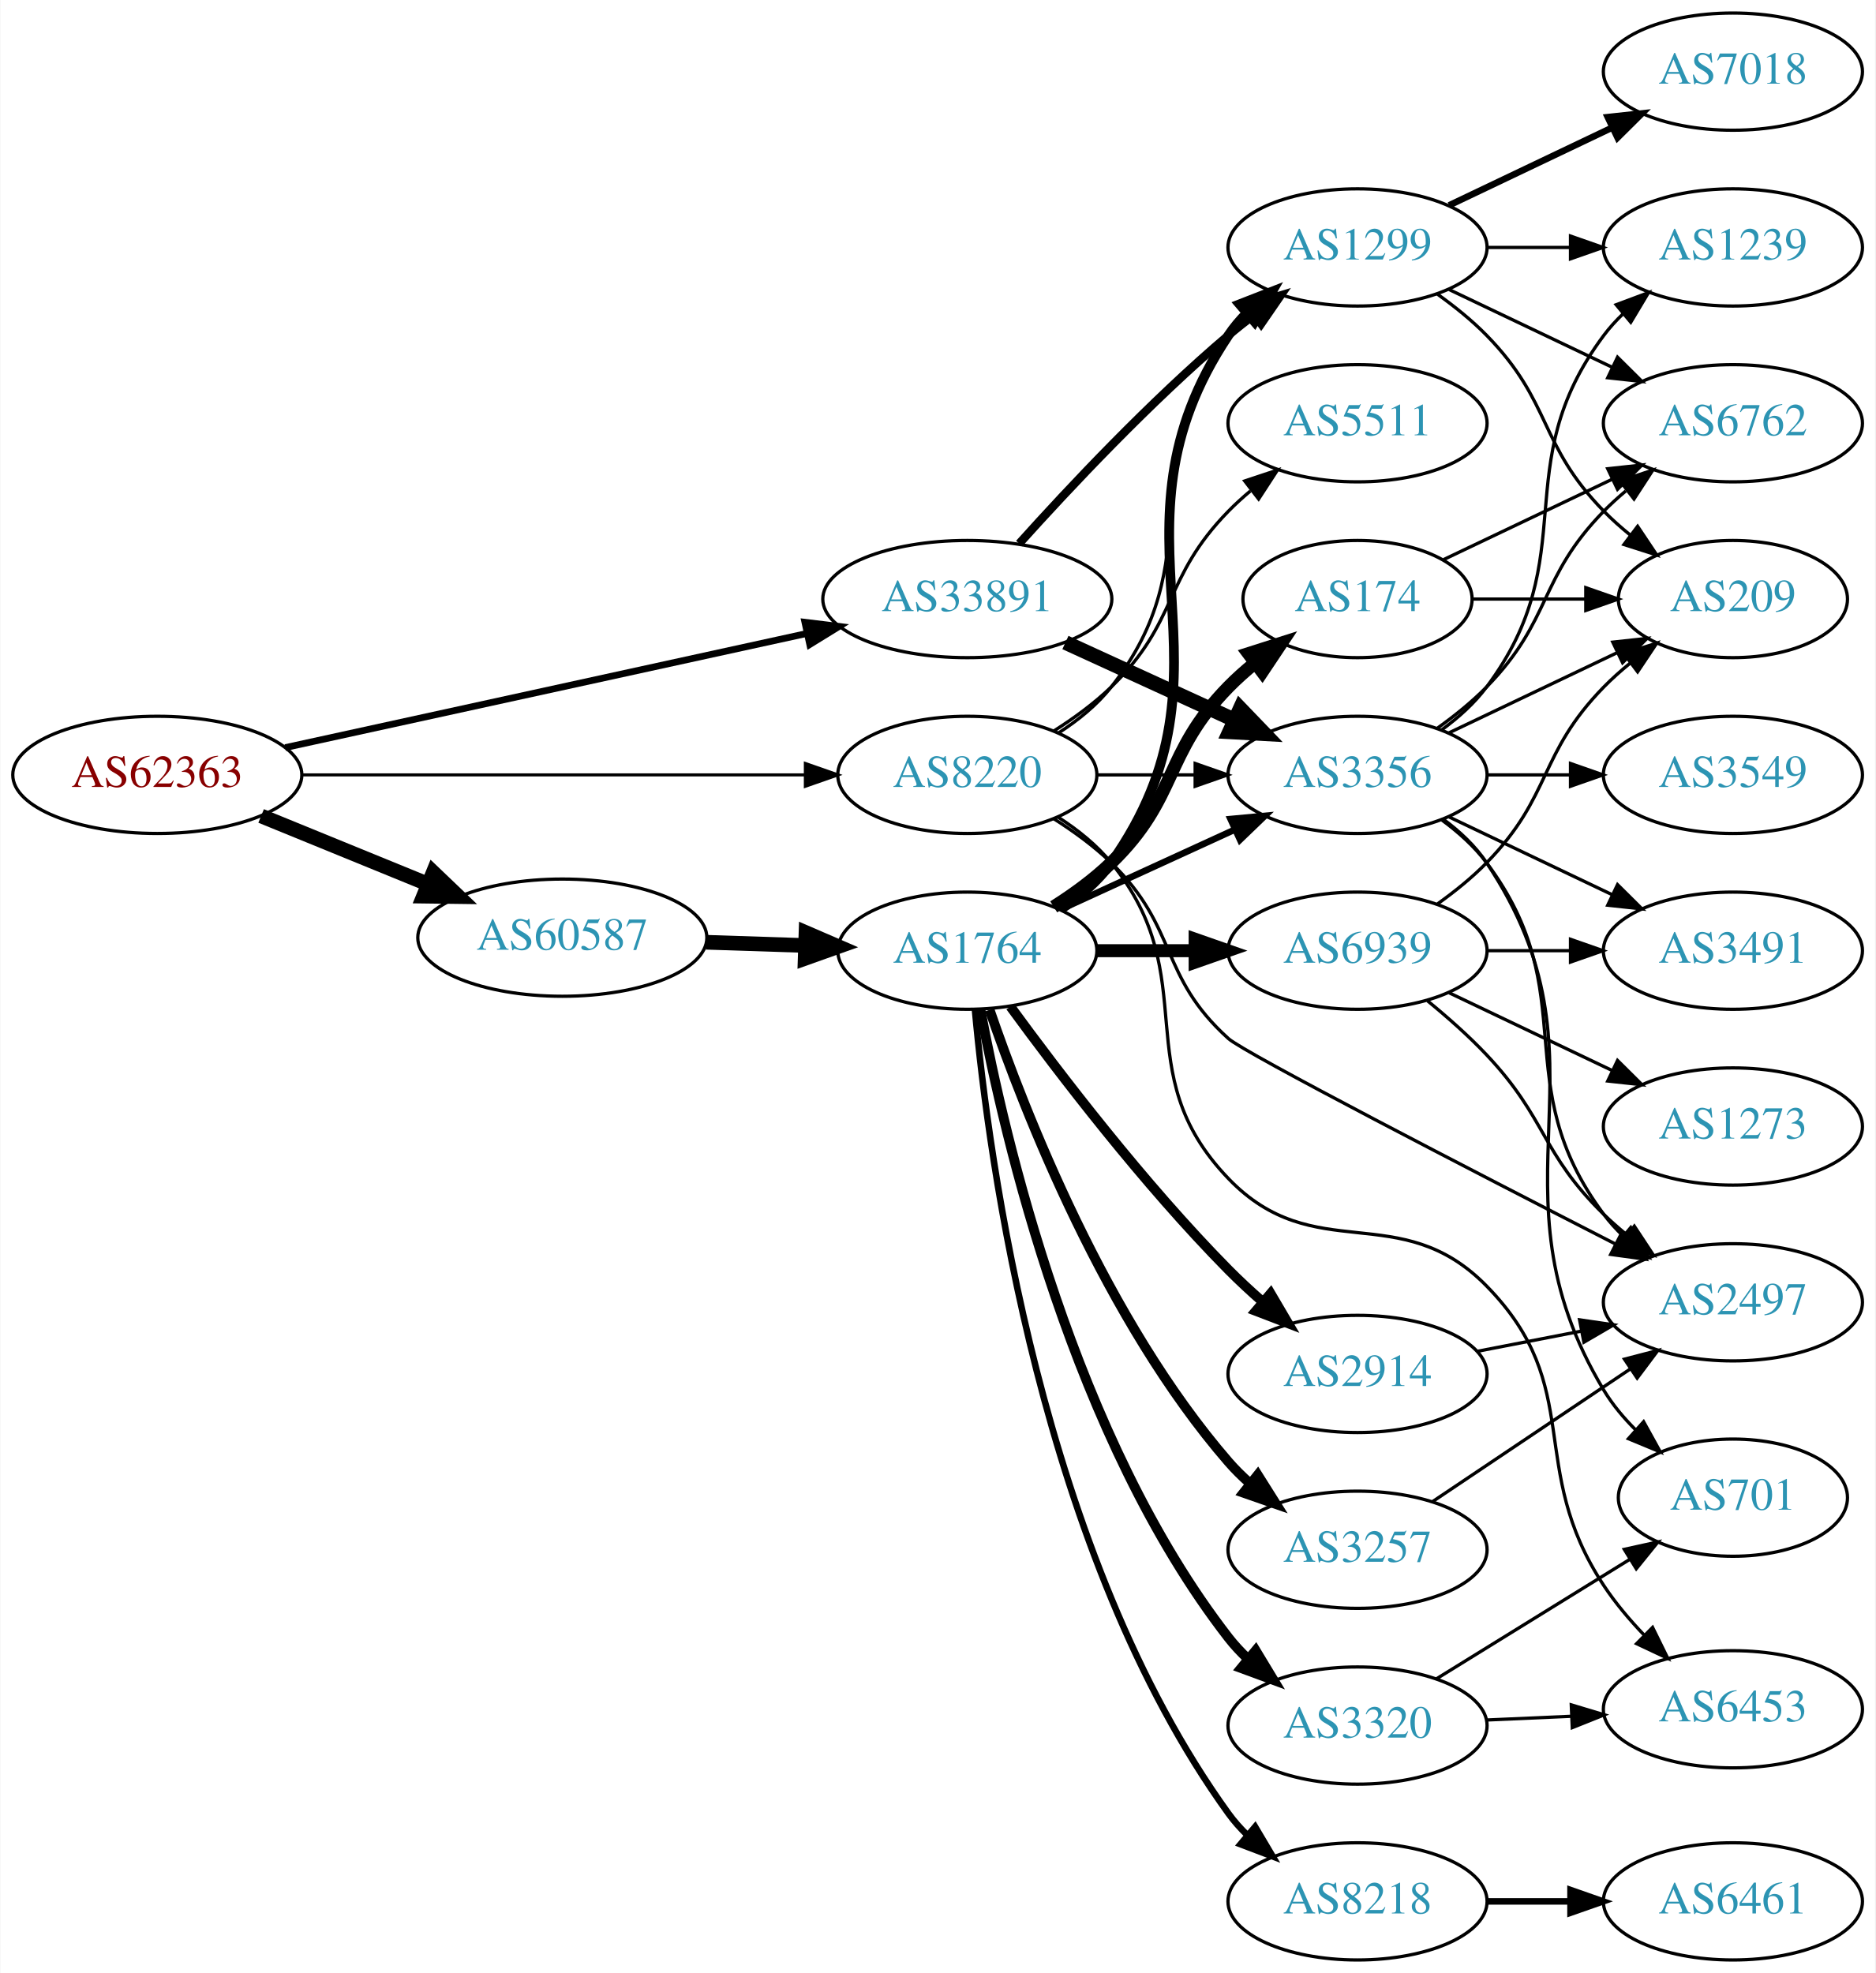
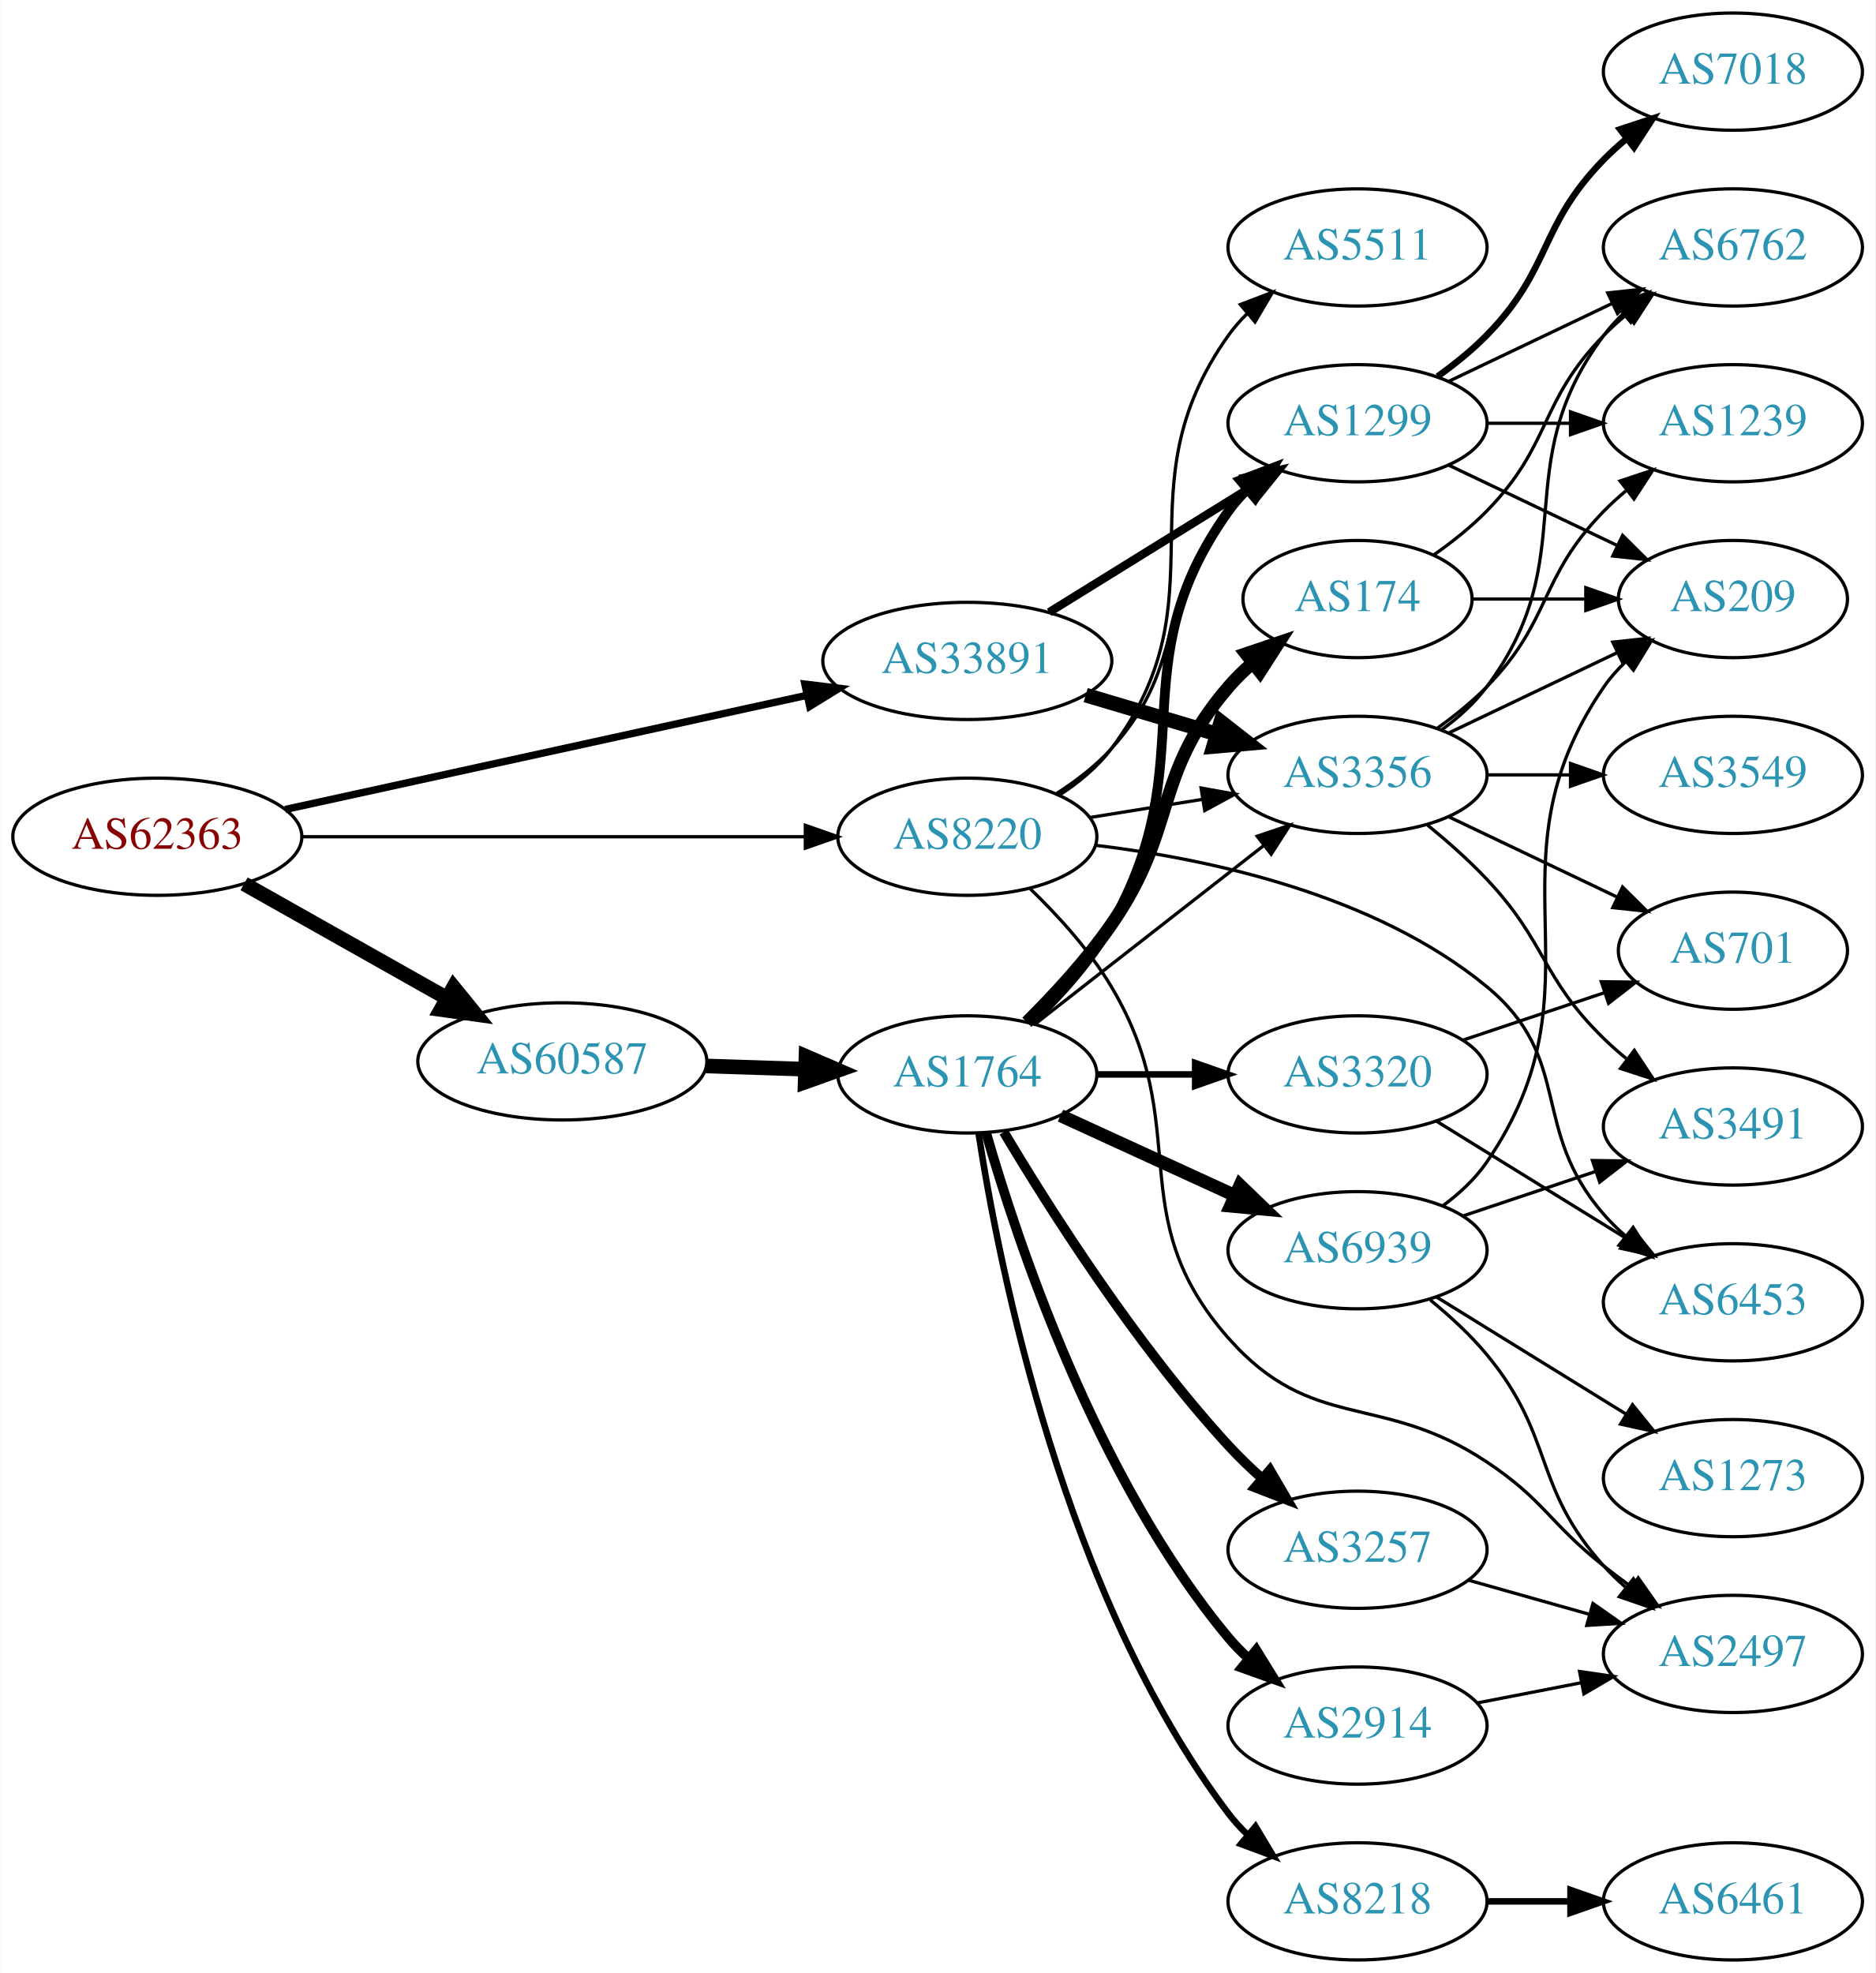
<svg xmlns="http://www.w3.org/2000/svg" xmlns:xlink="http://www.w3.org/1999/xlink" width="576pt" height="606pt" viewBox="0.00 0.00 575.76 606.00">
  <g id="graph0" class="graph" transform="scale(1 1) rotate(0) translate(4 602)">
    <polygon fill="white" stroke="none" points="-4,4 -4,-602 571.762,-602 571.762,4 -4,4" />
    <g id="node1" class="node">
      <g id="a_node1">
        <a xlink:href="/asn/62363" xlink:title="AS62363 ~ Ertl &amp; Gross OG [AT]">
-           <ellipse fill="#ffffff" stroke="black" cx="44.196" cy="-364" rx="44.393" ry="18" />
-           <text text-anchor="middle" x="44.196" y="-360.3" font-family="Times,serif" font-size="14.00" fill="#880000">AS62363</text>
+           <ellipse fill="#ffffff" stroke="black" cx="44.196" cy="-345" rx="44.393" ry="18" />
+           <text text-anchor="middle" x="44.196" y="-341.3" font-family="Times,serif" font-size="14.00" fill="#880000">AS62363</text>
        </a>
      </g>
    </g>
    <g id="node2" class="node">
      <g id="a_node2">
        <a xlink:href="/asn/8220" xlink:title="AS8220 ~ COLT [GB]">
-           <ellipse fill="#ffffff" stroke="black" cx="292.98" cy="-364" rx="39.794" ry="18" />
-           <text text-anchor="middle" x="292.98" y="-360.3" font-family="Times,serif" font-size="14.00" fill="#2c94b3">AS8220</text>
+           <ellipse fill="#ffffff" stroke="black" cx="292.98" cy="-345" rx="39.794" ry="18" />
+           <text text-anchor="middle" x="292.98" y="-341.3" font-family="Times,serif" font-size="14.00" fill="#2c94b3">AS8220</text>
        </a>
      </g>
    </g>
    <g id="edge1" class="edge">
-       <path fill="none" stroke="black" stroke-width="0.938" d="M88.465,-364C131.684,-364 198.007,-364 243.103,-364" />
-       <polygon fill="black" stroke="black" stroke-width="0.938" points="243.233,-367.5 253.233,-364 243.233,-360.5 243.233,-367.5" />
+       <path fill="none" stroke="black" stroke-width="1.023" d="M88.465,-345C131.684,-345 198.007,-345 243.103,-345" />
+       <polygon fill="black" stroke="black" stroke-width="1.023" points="243.233,-348.5 253.233,-345 243.233,-341.5 243.233,-348.5" />
    </g>
    <g id="node3" class="node">
      <g id="a_node3">
        <a xlink:href="/asn/33891" xlink:title="AS33891 ~ CORE-BACKBONE GMBH GLOBAL NETWORK [DE]">
-           <ellipse fill="#ffffff" stroke="black" cx="292.98" cy="-418" rx="44.393" ry="18" />
-           <text text-anchor="middle" x="292.98" y="-414.3" font-family="Times,serif" font-size="14.00" fill="#2c94b3">AS33891</text>
+           <ellipse fill="#ffffff" stroke="black" cx="292.98" cy="-399" rx="44.393" ry="18" />
+           <text text-anchor="middle" x="292.98" y="-395.3" font-family="Times,serif" font-size="14.00" fill="#2c94b3">AS33891</text>
        </a>
      </g>
    </g>
    <g id="edge2" class="edge">
-       <path fill="none" stroke="black" stroke-width="2.062" d="M83.485,-372.378C126.622,-381.817 196.813,-397.176 243.681,-407.431" />
-       <polygon fill="black" stroke="black" stroke-width="2.062" points="243.084,-410.884 253.601,-409.602 244.581,-404.045 243.084,-410.884" />
+       <path fill="none" stroke="black" stroke-width="2.25" d="M83.485,-353.378C126.622,-362.817 196.813,-378.176 243.681,-388.431" />
+       <polygon fill="black" stroke="black" stroke-width="2.25" points="243.084,-391.884 253.601,-390.602 244.581,-385.045 243.084,-391.884" />
    </g>
    <g id="node4" class="node">
      <g id="a_node4">
        <a xlink:href="/asn/60587" xlink:title="AS60587 ~ XINON GmbH [AT]">
-           <ellipse fill="#ffffff" stroke="black" cx="168.588" cy="-314" rx="44.393" ry="18" />
-           <text text-anchor="middle" x="168.588" y="-310.3" font-family="Times,serif" font-size="14.00" fill="#2c94b3">AS60587</text>
+           <ellipse fill="#ffffff" stroke="black" cx="168.588" cy="-276" rx="44.393" ry="18" />
+           <text text-anchor="middle" x="168.588" y="-272.3" font-family="Times,serif" font-size="14.00" fill="#2c94b3">AS60587</text>
        </a>
      </g>
    </g>
    <g id="edge3" class="edge">
-       <path fill="none" stroke="black" stroke-width="4.5" d="M76.081,-351.383C91.591,-345.047 110.576,-337.291 127.225,-330.489" />
-       <polygon fill="black" stroke="black" stroke-width="4.5" points="128.945,-334.04 136.713,-326.613 125.967,-326.75 128.945,-334.04" />
+       <path fill="none" stroke="black" stroke-width="4.5" d="M70.853,-330.535C88.968,-320.323 113.44,-306.527 133.237,-295.366" />
+       <polygon fill="black" stroke="black" stroke-width="4.5" points="135.187,-298.787 141.965,-290.446 131.32,-291.927 135.187,-298.787" />
    </g>
    <g id="node5" class="node">
      <g id="a_node5">
-         <a xlink:href="/asn/1299" xlink:title="AS1299 ~ Telia Carrier [EU]">
-           <ellipse fill="#ffffff" stroke="black" cx="412.823" cy="-526" rx="39.794" ry="18" />
-           <text text-anchor="middle" x="412.823" y="-522.3" font-family="Times,serif" font-size="14.00" fill="#2c94b3">AS1299</text>
+         <a xlink:href="/asn/6453" xlink:title="AS6453 ~ TATA COMMUNICATIONS (AMERICA) INC [US]">
+           <ellipse fill="#ffffff" stroke="black" cx="528.116" cy="-202" rx="39.794" ry="18" />
+           <text text-anchor="middle" x="528.116" y="-198.3" font-family="Times,serif" font-size="14.00" fill="#2c94b3">AS6453</text>
        </a>
      </g>
    </g>
    <g id="edge4" class="edge">
-       <path fill="none" stroke="black" d="M320.952,-376.855C326.94,-380.72 332.8,-385.441 337.176,-391 368.475,-430.754 342.905,-458.458 373.176,-499 374.921,-501.336 376.928,-503.545 379.092,-505.617" />
-       <polygon fill="black" stroke="black" points="376.969,-508.405 386.892,-512.118 381.451,-503.027 376.969,-508.405" />
+       <path fill="none" stroke="black" d="M332.518,-342.356C367.324,-338.145 418.195,-327.238 452.469,-299 479.47,-276.755 465.454,-255.348 488.469,-229 490.438,-226.746 492.633,-224.586 494.949,-222.537" />
+       <polygon fill="black" stroke="black" points="497.483,-224.994 503.138,-216.034 493.13,-219.512 497.483,-224.994" />
    </g>
    <g id="node6" class="node">
      <g id="a_node6">
+         <a xlink:href="/asn/2497" xlink:title="AS2497 ~ Internet Initiative Japan Inc. [JP]">
+           <ellipse fill="#ffffff" stroke="black" cx="528.116" cy="-94" rx="39.794" ry="18" />
+           <text text-anchor="middle" x="528.116" y="-90.3" font-family="Times,serif" font-size="14.00" fill="#2c94b3">AS2497</text>
+         </a>
+       </g>
+     </g>
+     <g id="edge5" class="edge">
+       <path fill="none" stroke="black" d="M312.331,-328.988C320.859,-320.743 330.554,-310.102 337.176,-299 363.097,-255.547 339.707,-228.944 373.176,-191 399.028,-161.693 419.927,-174.637 452.469,-153 470.296,-141.147 471.666,-134.264 488.469,-121 491.186,-118.856 494.059,-116.683 496.963,-114.551" />
+       <polygon fill="black" stroke="black" points="499.036,-117.371 505.126,-108.701 494.959,-111.681 499.036,-117.371" />
+     </g>
+     <g id="node7" class="node">
+       <g id="a_node7">
+         <a xlink:href="/asn/5511" xlink:title="AS5511 ~ Orange S.A. [FR]">
+           <ellipse fill="#ffffff" stroke="black" cx="412.823" cy="-526" rx="39.794" ry="18" />
+           <text text-anchor="middle" x="412.823" y="-522.3" font-family="Times,serif" font-size="14.00" fill="#2c94b3">AS5511</text>
+         </a>
+       </g>
+     </g>
+     <g id="edge6" class="edge">
+       <path fill="none" stroke="black" d="M321.133,-357.716C327.116,-361.585 332.928,-366.343 337.176,-372 372.41,-418.911 339.155,-451.203 373.176,-499 374.867,-501.375 376.836,-503.613 378.972,-505.704" />
+       <polygon fill="black" stroke="black" points="376.822,-508.469 386.722,-512.242 381.336,-503.119 376.822,-508.469" />
+     </g>
+     <g id="node8" class="node">
+       <g id="a_node8">
+         <a xlink:href="/asn/1299" xlink:title="AS1299 ~ Telia Carrier [EU]">
+           <ellipse fill="#ffffff" stroke="black" cx="412.823" cy="-472" rx="39.794" ry="18" />
+           <text text-anchor="middle" x="412.823" y="-468.3" font-family="Times,serif" font-size="14.00" fill="#2c94b3">AS1299</text>
+         </a>
+       </g>
+     </g>
+     <g id="edge7" class="edge">
+       <path fill="none" stroke="black" d="M320.429,-358.297C326.433,-362.148 332.431,-366.752 337.176,-372 361.439,-398.832 349.608,-417.556 373.176,-445 375.126,-447.27 377.307,-449.443 379.614,-451.499" />
+       <polygon fill="black" stroke="black" points="377.785,-454.518 387.786,-458.017 382.15,-449.045 377.785,-454.518" />
+     </g>
+     <g id="node9" class="node">
+       <g id="a_node9">
        <a xlink:href="/asn/3356" xlink:title="AS3356 ~ Level 3 Parent, LLC [US]">
          <ellipse fill="#ffffff" stroke="black" cx="412.823" cy="-364" rx="39.794" ry="18" />
          <text text-anchor="middle" x="412.823" y="-360.3" font-family="Times,serif" font-size="14.00" fill="#2c94b3">AS3356</text>
        </a>
      </g>
    </g>
-     <g id="edge5" class="edge">
-       <path fill="none" stroke="black" d="M332.893,-364C342.446,-364 352.796,-364 362.759,-364" />
-       <polygon fill="black" stroke="black" points="362.951,-367.5 372.951,-364 362.951,-360.5 362.951,-367.5" />
-     </g>
-     <g id="node7" class="node">
-       <g id="a_node7">
-         <a xlink:href="/asn/6453" xlink:title="AS6453 ~ TATA COMMUNICATIONS (AMERICA) INC [US]">
-           <ellipse fill="#ffffff" stroke="black" cx="528.116" cy="-77" rx="39.794" ry="18" />
-           <text text-anchor="middle" x="528.116" y="-73.3" font-family="Times,serif" font-size="14.00" fill="#2c94b3">AS6453</text>
-         </a>
-       </g>
-     </g>
-     <g id="edge6" class="edge">
-       <path fill="none" stroke="black" d="M320.82,-351.039C326.813,-347.178 332.707,-342.485 337.176,-337 366.226,-301.353 341.301,-273.144 373.176,-240 399.636,-212.488 425.768,-234.278 452.469,-207 483.183,-175.622 464.282,-151.645 488.469,-115 492.007,-109.64 496.405,-104.437 500.954,-99.689" />
-       <polygon fill="black" stroke="black" points="503.444,-102.149 508.123,-92.643 498.538,-97.156 503.444,-102.149" />
-     </g>
-     <g id="node8" class="node">
-       <g id="a_node8">
-         <a xlink:href="/asn/2497" xlink:title="AS2497 ~ Internet Initiative Japan Inc. [JP]">
-           <ellipse fill="#ffffff" stroke="black" cx="528.116" cy="-202" rx="39.794" ry="18" />
-           <text text-anchor="middle" x="528.116" y="-198.3" font-family="Times,serif" font-size="14.00" fill="#2c94b3">AS2497</text>
-         </a>
-       </g>
-     </g>
-     <g id="edge7" class="edge">
-       <path fill="none" stroke="black" d="M319.509,-350.538C325.672,-346.638 331.974,-342.052 337.176,-337 357.87,-316.906 351.751,-302.312 373.176,-283 378.085,-278.576 448.257,-242.329 492.145,-219.849" />
-       <polygon fill="black" stroke="black" points="493.771,-222.948 501.078,-215.277 490.582,-216.717 493.771,-222.948" />
-     </g>
-     <g id="node9" class="node">
-       <g id="a_node9">
-         <a xlink:href="/asn/5511" xlink:title="AS5511 ~ Orange S.A. [FR]">
-           <ellipse fill="#ffffff" stroke="black" cx="412.823" cy="-472" rx="39.794" ry="18" />
-           <text text-anchor="middle" x="412.823" y="-468.3" font-family="Times,serif" font-size="14.00" fill="#2c94b3">AS5511</text>
-         </a>
-       </g>
-     </g>
    <g id="edge8" class="edge">
-       <path fill="none" stroke="black" d="M319.509,-377.462C325.672,-381.362 331.974,-385.948 337.176,-391 357.87,-411.094 353.004,-424.383 373.176,-445 375.269,-447.139 377.553,-449.218 379.929,-451.21" />
-       <polygon fill="black" stroke="black" points="378.173,-454.275 388.229,-457.611 382.448,-448.732 378.173,-454.275" />
+       <path fill="none" stroke="black" d="M330.621,-350.908C341.594,-352.677 353.778,-354.641 365.299,-356.499" />
+       <polygon fill="black" stroke="black" points="364.776,-359.96 375.205,-358.096 365.89,-353.049 364.776,-359.96" />
+     </g>
+     <g id="edge9" class="edge">
+       <path fill="none" stroke="black" stroke-width="2.571" d="M318.112,-413.949C335.98,-425.018 360.499,-440.206 379.975,-452.271" />
+       <polygon fill="black" stroke="black" stroke-width="2.571" points="378.183,-455.278 388.527,-457.569 381.869,-449.327 378.183,-455.278" />
    </g>
    <g id="edge10" class="edge">
-       <path fill="none" stroke="black" stroke-width="2.571" d="M308.913,-435.044C324.239,-452.097 349.175,-478.65 373.176,-499 375.674,-501.117 378.334,-503.232 381.045,-505.293" />
-       <polygon fill="black" stroke="black" stroke-width="2.571" points="379.082,-508.194 389.222,-511.266 383.212,-502.541 379.082,-508.194" />
-     </g>
-     <g id="edge9" class="edge">
-       <path fill="none" stroke="black" stroke-width="4.5" d="M323.11,-404.652C338.721,-397.498 358.119,-388.609 374.791,-380.97" />
-       <polygon fill="black" stroke="black" stroke-width="4.5" points="376.792,-384.384 384.243,-376.638 373.512,-377.225 376.792,-384.384" />
+       <path fill="none" stroke="black" stroke-width="4.5" d="M329.337,-388.499C341.979,-384.744 356.353,-380.475 369.521,-376.564" />
+       <polygon fill="black" stroke="black" stroke-width="4.5" points="370.843,-380.279 379.308,-373.657 368.6,-372.73 370.843,-380.279" />
    </g>
    <g id="node17" class="node">
      <g id="a_node17">
        <a xlink:href="/asn/1764" xlink:title="AS1764 ~ NEXTLAYER-AS [AT]">
-           <ellipse fill="#ffffff" stroke="black" cx="292.98" cy="-310" rx="39.794" ry="18" />
-           <text text-anchor="middle" x="292.98" y="-306.3" font-family="Times,serif" font-size="14.00" fill="#2c94b3">AS1764</text>
-         </a>
-       </g>
-     </g>
-     <g id="edge22" class="edge">
-       <path fill="none" stroke="black" stroke-width="4.5" d="M212.739,-312.59C222.546,-312.269 233.033,-311.927 243.061,-311.599" />
-       <polygon fill="black" stroke="black" stroke-width="4.5" points="243.431,-315.526 253.297,-311.264 243.173,-307.656 243.431,-315.526" />
+           <ellipse fill="#ffffff" stroke="black" cx="292.98" cy="-272" rx="39.794" ry="18" />
+           <text text-anchor="middle" x="292.98" y="-268.3" font-family="Times,serif" font-size="14.00" fill="#2c94b3">AS1764</text>
+         </a>
+       </g>
+     </g>
+     <g id="edge21" class="edge">
+       <path fill="none" stroke="black" stroke-width="4.5" d="M212.739,-274.59C222.546,-274.269 233.033,-273.927 243.061,-273.599" />
+       <polygon fill="black" stroke="black" stroke-width="4.5" points="243.431,-277.526 253.297,-273.264 243.173,-269.656 243.431,-277.526" />
+     </g>
+     <g id="node10" class="node">
+       <g id="a_node10">
+         <a xlink:href="/asn/6762" xlink:title="AS6762 ~ TELECOM ITALIA SPARKLE S.p.A. [IT]">
+           <ellipse fill="#ffffff" stroke="black" cx="528.116" cy="-526" rx="39.794" ry="18" />
+           <text text-anchor="middle" x="528.116" y="-522.3" font-family="Times,serif" font-size="14.00" fill="#2c94b3">AS6762</text>
+         </a>
+       </g>
+     </g>
+     <g id="edge11" class="edge">
+       <path fill="none" stroke="black" d="M440.959,-484.934C455.953,-492.081 474.774,-501.052 490.998,-508.785" />
+       <polygon fill="black" stroke="black" points="489.668,-512.028 500.201,-513.171 492.68,-505.709 489.668,-512.028" />
    </g>
    <g id="node11" class="node">
      <g id="a_node11">
        <a xlink:href="/asn/1239" xlink:title="AS1239 ~ Sprint [US]">
-           <ellipse fill="#ffffff" stroke="black" cx="528.116" cy="-526" rx="39.794" ry="18" />
-           <text text-anchor="middle" x="528.116" y="-522.3" font-family="Times,serif" font-size="14.00" fill="#2c94b3">AS1239</text>
-         </a>
-       </g>
-     </g>
-     <g id="edge19" class="edge">
-       <path fill="none" stroke="black" d="M452.495,-526C460.698,-526 469.462,-526 477.994,-526" />
-       <polygon fill="black" stroke="black" points="478.233,-529.5 488.233,-526 478.233,-522.5 478.233,-529.5" />
+           <ellipse fill="#ffffff" stroke="black" cx="528.116" cy="-472" rx="39.794" ry="18" />
+           <text text-anchor="middle" x="528.116" y="-468.3" font-family="Times,serif" font-size="14.00" fill="#2c94b3">AS1239</text>
+         </a>
+       </g>
+     </g>
+     <g id="edge12" class="edge">
+       <path fill="none" stroke="black" d="M452.495,-472C460.698,-472 469.462,-472 477.994,-472" />
+       <polygon fill="black" stroke="black" points="478.233,-475.5 488.233,-472 478.233,-468.5 478.233,-475.5" />
+     </g>
+     <g id="node12" class="node">
+       <g id="a_node12">
+         <a xlink:href="/asn/7018" xlink:title="AS7018 ~ AT&amp;T Services, Inc. [US]">
+           <ellipse fill="#ffffff" stroke="black" cx="528.116" cy="-580" rx="39.794" ry="18" />
+           <text text-anchor="middle" x="528.116" y="-576.3" font-family="Times,serif" font-size="14.00" fill="#2c94b3">AS7018</text>
+         </a>
+       </g>
+     </g>
+     <g id="edge13" class="edge">
+       <path fill="none" stroke="black" stroke-width="2" d="M437.417,-486.389C442.673,-490.148 448.005,-494.437 452.469,-499 472.642,-519.617 468.297,-532.383 488.469,-553 490.562,-555.139 492.846,-557.218 495.222,-559.21" />
+       <polygon fill="black" stroke="black" stroke-width="2" points="493.466,-562.275 503.522,-565.611 497.741,-556.732 493.466,-562.275" />
    </g>
    <g id="node13" class="node">
      <g id="a_node13">
        <a xlink:href="/asn/209" xlink:title="AS209 ~ CenturyLink Communications, LLC [US]">
          <ellipse fill="#ffffff" stroke="black" cx="528.116" cy="-418" rx="35.194" ry="18" />
          <text text-anchor="middle" x="528.116" y="-414.3" font-family="Times,serif" font-size="14.00" fill="#2c94b3">AS209</text>
        </a>
      </g>
    </g>
-     <g id="edge21" class="edge">
-       <path fill="none" stroke="black" d="M437.417,-511.611C442.673,-507.852 448.005,-503.563 452.469,-499 472.642,-478.383 468.297,-465.617 488.469,-445 490.949,-442.466 493.695,-440.017 496.548,-437.696" />
-       <polygon fill="black" stroke="black" points="498.85,-440.343 504.733,-431.532 494.639,-434.752 498.85,-440.343" />
-     </g>
-     <g id="node15" class="node">
-       <g id="a_node15">
-         <a xlink:href="/asn/6762" xlink:title="AS6762 ~ TELECOM ITALIA SPARKLE S.p.A. [IT]">
-           <ellipse fill="#ffffff" stroke="black" cx="528.116" cy="-472" rx="39.794" ry="18" />
-           <text text-anchor="middle" x="528.116" y="-468.3" font-family="Times,serif" font-size="14.00" fill="#2c94b3">AS6762</text>
-         </a>
-       </g>
-     </g>
-     <g id="edge18" class="edge">
-       <path fill="none" stroke="black" d="M440.959,-513.066C455.953,-505.919 474.774,-496.948 490.998,-489.215" />
-       <polygon fill="black" stroke="black" points="492.68,-492.291 500.201,-484.829 489.668,-485.972 492.68,-492.291" />
-     </g>
-     <g id="node16" class="node">
-       <g id="a_node16">
-         <a xlink:href="/asn/7018" xlink:title="AS7018 ~ AT&amp;T Services, Inc. [US]">
-           <ellipse fill="#ffffff" stroke="black" cx="528.116" cy="-580" rx="39.794" ry="18" />
-           <text text-anchor="middle" x="528.116" y="-576.3" font-family="Times,serif" font-size="14.00" fill="#2c94b3">AS7018</text>
-         </a>
-       </g>
-     </g>
-     <g id="edge20" class="edge">
-       <path fill="none" stroke="black" stroke-width="2" d="M440.959,-538.934C455.953,-546.081 474.774,-555.052 490.998,-562.785" />
-       <polygon fill="black" stroke="black" stroke-width="2" points="489.668,-566.028 500.201,-567.171 492.68,-559.709 489.668,-566.028" />
+     <g id="edge14" class="edge">
+       <path fill="none" stroke="black" d="M440.959,-459.066C456.391,-451.71 475.877,-442.423 492.412,-434.541" />
+       <polygon fill="black" stroke="black" points="494.232,-437.551 501.754,-430.089 491.221,-431.232 494.232,-437.551" />
    </g>
    <g id="edge17" class="edge">
-       <path fill="none" stroke="black" d="M438.754,-350.118C443.83,-346.389 448.748,-341.984 452.469,-337 482.741,-296.458 458.198,-269.542 488.469,-229 490.214,-226.664 492.221,-224.455 494.385,-222.383" />
-       <polygon fill="black" stroke="black" points="496.744,-224.973 502.185,-215.882 492.262,-219.595 496.744,-224.973" />
-     </g>
-     <g id="node10" class="node">
-       <g id="a_node10">
-         <a xlink:href="/asn/701" xlink:title="AS701 ~ UUNET [US]">
-           <ellipse fill="#ffffff" stroke="black" cx="528.116" cy="-142" rx="35.194" ry="18" />
-           <text text-anchor="middle" x="528.116" y="-138.3" font-family="Times,serif" font-size="14.00" fill="#2c94b3">AS701</text>
-         </a>
-       </g>
-     </g>
-     <g id="edge11" class="edge">
-       <path fill="none" stroke="black" d="M439.142,-350.393C444.198,-346.649 449.01,-342.169 452.469,-337 493.494,-275.706 450.463,-238.21 488.469,-175 491.129,-170.577 494.591,-166.452 498.35,-162.72" />
-       <polygon fill="black" stroke="black" points="500.687,-165.325 505.812,-156.052 496.023,-160.106 500.687,-165.325" />
-     </g>
-     <g id="edge12" class="edge">
      <path fill="none" stroke="black" d="M438.754,-377.882C443.83,-381.611 448.748,-386.016 452.469,-391 482.741,-431.542 458.198,-458.458 488.469,-499 490.214,-501.336 492.221,-503.545 494.385,-505.617" />
      <polygon fill="black" stroke="black" points="492.262,-508.405 502.185,-512.118 496.744,-503.027 492.262,-508.405" />
    </g>
-     <g id="node12" class="node">
-       <g id="a_node12">
+     <g id="edge20" class="edge">
+       <path fill="none" stroke="black" d="M437.417,-378.389C442.673,-382.148 448.005,-386.437 452.469,-391 472.642,-411.617 468.297,-424.383 488.469,-445 490.562,-447.139 492.846,-449.218 495.222,-451.21" />
+       <polygon fill="black" stroke="black" points="493.466,-454.275 503.522,-457.611 497.741,-448.732 493.466,-454.275" />
+     </g>
+     <g id="edge15" class="edge">
+       <path fill="none" stroke="black" d="M440.959,-376.934C456.391,-384.29 475.877,-393.577 492.412,-401.459" />
+       <polygon fill="black" stroke="black" points="491.221,-404.768 501.754,-405.911 494.232,-398.449 491.221,-404.768" />
+     </g>
+     <g id="node14" class="node">
+       <g id="a_node14">
        <a xlink:href="/asn/3549" xlink:title="AS3549 ~ Level 3 Parent, LLC [US]">
          <ellipse fill="#ffffff" stroke="black" cx="528.116" cy="-364" rx="39.794" ry="18" />
          <text text-anchor="middle" x="528.116" y="-360.3" font-family="Times,serif" font-size="14.00" fill="#2c94b3">AS3549</text>
        </a>
      </g>
    </g>
-     <g id="edge13" class="edge">
+     <g id="edge16" class="edge">
      <path fill="none" stroke="black" d="M452.495,-364C460.698,-364 469.462,-364 477.994,-364" />
      <polygon fill="black" stroke="black" points="478.233,-367.5 488.233,-364 478.233,-360.5 478.233,-367.5" />
    </g>
-     <g id="edge14" class="edge">
-       <path fill="none" stroke="black" d="M440.959,-376.934C456.391,-384.29 475.877,-393.577 492.412,-401.459" />
-       <polygon fill="black" stroke="black" points="491.221,-404.768 501.754,-405.911 494.232,-398.449 491.221,-404.768" />
-     </g>
-     <g id="node14" class="node">
-       <g id="a_node14">
+     <g id="node15" class="node">
+       <g id="a_node15">
        <a xlink:href="/asn/3491" xlink:title="AS3491 ~ PCCW Global, Inc. [US]">
-           <ellipse fill="#ffffff" stroke="black" cx="528.116" cy="-310" rx="39.794" ry="18" />
-           <text text-anchor="middle" x="528.116" y="-306.3" font-family="Times,serif" font-size="14.00" fill="#2c94b3">AS3491</text>
-         </a>
-       </g>
-     </g>
-     <g id="edge15" class="edge">
-       <path fill="none" stroke="black" d="M440.959,-351.066C455.953,-343.919 474.774,-334.948 490.998,-327.215" />
-       <polygon fill="black" stroke="black" points="492.68,-330.291 500.201,-322.829 489.668,-323.972 492.68,-330.291" />
-     </g>
-     <g id="edge16" class="edge">
-       <path fill="none" stroke="black" d="M437.417,-378.389C442.673,-382.148 448.005,-386.437 452.469,-391 472.642,-411.617 468.297,-424.383 488.469,-445 490.562,-447.139 492.846,-449.218 495.222,-451.21" />
-       <polygon fill="black" stroke="black" points="493.466,-454.275 503.522,-457.611 497.741,-448.732 493.466,-454.275" />
-     </g>
-     <g id="edge30" class="edge">
-       <path fill="none" stroke="black" stroke-width="3" d="M321.814,-322.838C327.629,-326.661 333.194,-331.367 337.176,-337 379.756,-397.225 332.152,-437.706 373.176,-499 374.798,-501.423 376.717,-503.695 378.819,-505.81" />
-       <polygon fill="black" stroke="black" stroke-width="3" points="376.632,-508.546 386.504,-512.393 381.186,-503.229 376.632,-508.546" />
+           <ellipse fill="#ffffff" stroke="black" cx="528.116" cy="-256" rx="39.794" ry="18" />
+           <text text-anchor="middle" x="528.116" y="-252.3" font-family="Times,serif" font-size="14.00" fill="#2c94b3">AS3491</text>
+         </a>
+       </g>
+     </g>
+     <g id="edge18" class="edge">
+       <path fill="none" stroke="black" d="M434.311,-348.604C440.431,-343.601 446.969,-337.829 452.469,-332 471.016,-312.346 469.135,-301.88 488.469,-283 490.611,-280.909 492.928,-278.865 495.329,-276.897" />
+       <polygon fill="black" stroke="black" points="497.839,-279.384 503.671,-270.539 493.596,-273.817 497.839,-279.384" />
+     </g>
+     <g id="node16" class="node">
+       <g id="a_node16">
+         <a xlink:href="/asn/701" xlink:title="AS701 ~ UUNET [US]">
+           <ellipse fill="#ffffff" stroke="black" cx="528.116" cy="-310" rx="35.194" ry="18" />
+           <text text-anchor="middle" x="528.116" y="-306.3" font-family="Times,serif" font-size="14.00" fill="#2c94b3">AS701</text>
+         </a>
+       </g>
+     </g>
+     <g id="edge19" class="edge">
+       <path fill="none" stroke="black" d="M440.959,-351.066C456.391,-343.71 475.877,-334.423 492.412,-326.541" />
+       <polygon fill="black" stroke="black" points="494.232,-329.551 501.754,-322.089 491.221,-323.232 494.232,-329.551" />
    </g>
    <g id="edge27" class="edge">
-       <path fill="none" stroke="black" stroke-width="2" d="M321.609,-322.661C337.566,-329.973 357.837,-339.261 375.119,-347.181" />
-       <polygon fill="black" stroke="black" stroke-width="2" points="373.818,-350.435 384.367,-351.419 376.734,-344.071 373.818,-350.435" />
+       <path fill="none" stroke="black" stroke-width="3" d="M312.553,-287.883C321.133,-296.098 330.808,-306.75 337.176,-318 366.078,-369.056 339.155,-397.203 373.176,-445 374.867,-447.375 376.836,-449.613 378.972,-451.704" />
+       <polygon fill="black" stroke="black" stroke-width="3" points="376.822,-454.469 386.722,-458.242 381.336,-449.119 376.822,-454.469" />
+     </g>
+     <g id="edge28" class="edge">
+       <path fill="none" stroke="black" d="M313.705,-287.399C332.908,-302.391 362.279,-325.321 383.883,-342.188" />
+       <polygon fill="black" stroke="black" points="381.998,-345.156 392.034,-348.551 386.306,-339.638 381.998,-345.156" />
    </g>
    <g id="node18" class="node">
      <g id="a_node18">
+         <a xlink:href="/asn/3257" xlink:title="AS3257 ~ GTT [DE]">
+           <ellipse fill="#ffffff" stroke="black" cx="412.823" cy="-126" rx="39.794" ry="18" />
+           <text text-anchor="middle" x="412.823" y="-122.3" font-family="Times,serif" font-size="14.00" fill="#2c94b3">AS3257</text>
+         </a>
+       </g>
+     </g>
+     <g id="edge22" class="edge">
+       <path fill="none" stroke="black" stroke-width="3" d="M304.178,-254.31C318.11,-230.923 344.641,-189.053 373.176,-158 376.311,-154.589 379.812,-151.213 383.391,-148.007" />
+       <polygon fill="black" stroke="black" stroke-width="3" points="385.906,-150.461 391.239,-141.307 381.361,-145.137 385.906,-150.461" />
+     </g>
+     <g id="node19" class="node">
+       <g id="a_node19">
+         <a xlink:href="/asn/2914" xlink:title="AS2914 ~ NTT America, Inc. [US]">
+           <ellipse fill="#ffffff" stroke="black" cx="412.823" cy="-72" rx="39.794" ry="18" />
+           <text text-anchor="middle" x="412.823" y="-68.3" font-family="Times,serif" font-size="14.00" fill="#2c94b3">AS2914</text>
+         </a>
+       </g>
+     </g>
+     <g id="edge23" class="edge">
+       <path fill="none" stroke="black" stroke-width="3" d="M298.738,-254.101C308.318,-220.665 332.555,-147.706 373.176,-99 375.044,-96.761 377.14,-94.622 379.365,-92.599" />
+       <polygon fill="black" stroke="black" stroke-width="3" points="381.712,-95.202 387.281,-86.189 377.307,-89.762 381.712,-95.202" />
+     </g>
+     <g id="node20" class="node">
+       <g id="a_node20">
+         <a xlink:href="/asn/8218" xlink:title="AS8218 ~ legacy Neotelecoms [FR]">
+           <ellipse fill="#ffffff" stroke="black" cx="412.823" cy="-18" rx="39.794" ry="18" />
+           <text text-anchor="middle" x="412.823" y="-14.3" font-family="Times,serif" font-size="14.00" fill="#2c94b3">AS8218</text>
+         </a>
+       </g>
+     </g>
+     <g id="edge24" class="edge">
+       <path fill="none" stroke="black" stroke-width="2" d="M296.408,-254.024C302.685,-213.167 322.641,-111.707 373.176,-45 374.937,-42.676 376.956,-40.476 379.128,-38.41" />
+       <polygon fill="black" stroke="black" stroke-width="2" points="381.486,-41.001 386.943,-31.92 377.014,-35.616 381.486,-41.001" />
+     </g>
+     <g id="node21" class="node">
+       <g id="a_node21">
        <a xlink:href="/asn/174" xlink:title="AS174 ~ Cogent Communications [US]">
          <ellipse fill="#ffffff" stroke="black" cx="412.823" cy="-418" rx="35.194" ry="18" />
          <text text-anchor="middle" x="412.823" y="-414.3" font-family="Times,serif" font-size="14.00" fill="#2c94b3">AS174</text>
        </a>
      </g>
    </g>
-     <g id="edge23" class="edge">
-       <path fill="none" stroke="black" stroke-width="4" d="M319.509,-323.462C325.672,-327.362 331.974,-331.948 337.176,-337 357.87,-357.094 353.004,-370.383 373.176,-391 375.656,-393.534 378.402,-395.983 381.255,-398.304" />
-       <polygon fill="black" stroke="black" stroke-width="4" points="379.346,-401.248 389.44,-404.468 383.557,-395.657 379.346,-401.248" />
-     </g>
-     <g id="node19" class="node">
-       <g id="a_node19">
-         <a xlink:href="/asn/8218" xlink:title="AS8218 ~ legacy Neotelecoms [FR]">
-           <ellipse fill="#ffffff" stroke="black" cx="412.823" cy="-18" rx="39.794" ry="18" />
-           <text text-anchor="middle" x="412.823" y="-14.3" font-family="Times,serif" font-size="14.00" fill="#2c94b3">AS8218</text>
-         </a>
-       </g>
-     </g>
-     <g id="edge24" class="edge">
-       <path fill="none" stroke="black" stroke-width="2" d="M295.324,-291.805C299.501,-246.127 315.667,-124.593 373.176,-45 374.884,-42.637 376.865,-40.408 379.01,-38.323" />
-       <polygon fill="black" stroke="black" stroke-width="2" points="381.372,-40.909 386.776,-31.796 376.868,-35.55 381.372,-40.909" />
-     </g>
-     <g id="node20" class="node">
-       <g id="a_node20">
-         <a xlink:href="/asn/2914" xlink:title="AS2914 ~ NTT America, Inc. [US]">
-           <ellipse fill="#ffffff" stroke="black" cx="412.823" cy="-180" rx="39.794" ry="18" />
-           <text text-anchor="middle" x="412.823" y="-176.3" font-family="Times,serif" font-size="14.00" fill="#2c94b3">AS2914</text>
-         </a>
-       </g>
-     </g>
    <g id="edge25" class="edge">
-       <path fill="none" stroke="black" stroke-width="3" d="M306.2,-292.849C321.001,-272.582 347.192,-238.296 373.176,-212 376.433,-208.704 380.005,-205.397 383.62,-202.225" />
-       <polygon fill="black" stroke="black" stroke-width="3" points="386.128,-204.687 391.498,-195.554 381.605,-199.345 386.128,-204.687" />
-     </g>
-     <g id="node21" class="node">
-       <g id="a_node21">
-         <a xlink:href="/asn/3257" xlink:title="AS3257 ~ GTT [DE]">
-           <ellipse fill="#ffffff" stroke="black" cx="412.823" cy="-126" rx="39.794" ry="18" />
-           <text text-anchor="middle" x="412.823" y="-122.3" font-family="Times,serif" font-size="14.00" fill="#2c94b3">AS3257</text>
-         </a>
-       </g>
-     </g>
-     <g id="edge26" class="edge">
-       <path fill="none" stroke="black" stroke-width="3" d="M299.819,-291.833C310.497,-260.712 335.588,-196.372 373.176,-153 375.136,-150.739 377.325,-148.572 379.636,-146.52" />
-       <polygon fill="black" stroke="black" stroke-width="3" points="382.172,-148.976 387.818,-140.011 377.813,-143.498 382.172,-148.976" />
+       <path fill="none" stroke="black" stroke-width="4" d="M311.26,-288.005C319.728,-296.412 329.688,-307.195 337.176,-318 357.783,-347.732 349.608,-363.556 373.176,-391 375.363,-393.546 377.84,-395.969 380.459,-398.243" />
+       <polygon fill="black" stroke="black" stroke-width="4" points="378.556,-401.197 388.592,-404.593 382.864,-395.68 378.556,-401.197" />
    </g>
    <g id="node22" class="node">
      <g id="a_node22">
-         <a xlink:href="/asn/3320" xlink:title="AS3320 ~ DTAG [DE]">
-           <ellipse fill="#ffffff" stroke="black" cx="412.823" cy="-72" rx="39.794" ry="18" />
-           <text text-anchor="middle" x="412.823" y="-68.3" font-family="Times,serif" font-size="14.00" fill="#2c94b3">AS3320</text>
-         </a>
-       </g>
-     </g>
-     <g id="edge28" class="edge">
-       <path fill="none" stroke="black" stroke-width="3" d="M297.019,-291.84C304.277,-252.953 325.676,-160.201 373.176,-99 374.964,-96.697 377.003,-94.511 379.188,-92.456" />
-       <polygon fill="black" stroke="black" stroke-width="3" points="381.544,-95.05 387.029,-85.986 377.088,-89.651 381.544,-95.05" />
+         <a xlink:href="/asn/6939" xlink:title="AS6939 ~ Hurricane Electric LLC [US]">
+           <ellipse fill="#ffffff" stroke="black" cx="412.823" cy="-218" rx="39.794" ry="18" />
+           <text text-anchor="middle" x="412.823" y="-214.3" font-family="Times,serif" font-size="14.00" fill="#2c94b3">AS6939</text>
+         </a>
+       </g>
+     </g>
+     <g id="edge26" class="edge">
+       <path fill="none" stroke="black" stroke-width="4" d="M321.609,-259.339C337.566,-252.027 357.837,-242.739 375.119,-234.819" />
+       <polygon fill="black" stroke="black" stroke-width="4" points="376.734,-237.929 384.367,-230.581 373.818,-231.565 376.734,-237.929" />
    </g>
    <g id="node23" class="node">
      <g id="a_node23">
-         <a xlink:href="/asn/6939" xlink:title="AS6939 ~ Hurricane Electric LLC [US]">
-           <ellipse fill="#ffffff" stroke="black" cx="412.823" cy="-310" rx="39.794" ry="18" />
-           <text text-anchor="middle" x="412.823" y="-306.3" font-family="Times,serif" font-size="14.00" fill="#2c94b3">AS6939</text>
+         <a xlink:href="/asn/3320" xlink:title="AS3320 ~ DTAG [DE]">
+           <ellipse fill="#ffffff" stroke="black" cx="412.823" cy="-272" rx="39.794" ry="18" />
+           <text text-anchor="middle" x="412.823" y="-268.3" font-family="Times,serif" font-size="14.00" fill="#2c94b3">AS3320</text>
        </a>
      </g>
    </g>
    <g id="edge29" class="edge">
-       <path fill="none" stroke="black" stroke-width="4" d="M332.893,-310C342.446,-310 352.796,-310 362.759,-310" />
-       <polygon fill="black" stroke="black" stroke-width="4" points="362.951,-313.5 372.951,-310 362.951,-306.5 362.951,-313.5" />
+       <path fill="none" stroke="black" stroke-width="2" d="M332.893,-272C342.446,-272 352.796,-272 362.759,-272" />
+       <polygon fill="black" stroke="black" stroke-width="2" points="362.951,-275.5 372.951,-272 362.951,-268.5 362.951,-275.5" />
    </g>
    <g id="edge40" class="edge">
-       <path fill="none" stroke="black" d="M448.122,-418C458.992,-418 471.17,-418 482.647,-418" />
-       <polygon fill="black" stroke="black" points="482.933,-421.5 492.933,-418 482.933,-414.5 482.933,-421.5" />
-     </g>
-     <g id="edge39" class="edge">
-       <path fill="none" stroke="black" d="M439.248,-430.119C454.551,-437.413 474.274,-446.814 491.156,-454.86" />
-       <polygon fill="black" stroke="black" points="489.663,-458.026 500.196,-459.169 492.675,-451.707 489.663,-458.026" />
+       <path fill="none" stroke="black" d="M446.897,-116.658C458.544,-113.369 471.809,-109.622 484.152,-106.135" />
+       <polygon fill="black" stroke="black" points="485.133,-109.495 493.805,-103.409 483.23,-102.759 485.133,-109.495" />
+     </g>
+     <g id="edge37" class="edge">
+       <path fill="none" stroke="black" d="M449.67,-78.961C459.79,-80.926 470.938,-83.091 481.547,-85.151" />
+       <polygon fill="black" stroke="black" points="481.019,-88.614 491.503,-87.084 482.353,-81.742 481.019,-88.614" />
    </g>
    <g id="node24" class="node">
      <g id="a_node24">
        <a xlink:href="/asn/6461" xlink:title="AS6461 ~ Zayo Bandwidth [US]">
          <ellipse fill="#ffffff" stroke="black" cx="528.116" cy="-18" rx="39.794" ry="18" />
          <text text-anchor="middle" x="528.116" y="-14.3" font-family="Times,serif" font-size="14.00" fill="#2c94b3">AS6461</text>
        </a>
      </g>
    </g>
-     <g id="edge31" class="edge">
+     <g id="edge30" class="edge">
      <path fill="none" stroke="black" stroke-width="2" d="M452.495,-18C460.698,-18 469.462,-18 477.994,-18" />
      <polygon fill="black" stroke="black" stroke-width="2" points="478.233,-21.5 488.233,-18 478.233,-14.5 478.233,-21.5" />
    </g>
-     <g id="edge41" class="edge">
-       <path fill="none" stroke="black" d="M449.67,-186.961C459.79,-188.926 470.938,-191.091 481.547,-193.151" />
-       <polygon fill="black" stroke="black" points="481.019,-196.614 491.503,-195.084 482.353,-189.742 481.019,-196.614" />
+     <g id="edge36" class="edge">
+       <path fill="none" stroke="black" d="M436.206,-431.532C441.848,-435.49 447.661,-440.086 452.469,-445 472.642,-465.617 468.297,-478.383 488.469,-499 490.562,-501.139 492.846,-503.218 495.222,-505.21" />
+       <polygon fill="black" stroke="black" points="493.466,-508.275 503.522,-511.611 497.741,-502.732 493.466,-508.275" />
+     </g>
+     <g id="edge35" class="edge">
+       <path fill="none" stroke="black" d="M448.122,-418C458.992,-418 471.17,-418 482.647,-418" />
+       <polygon fill="black" stroke="black" points="482.933,-421.5 492.933,-418 482.933,-414.5 482.933,-421.5" />
+     </g>
+     <g id="edge34" class="edge">
+       <path fill="none" stroke="black" d="M435.184,-202.696C441.201,-197.78 447.464,-192.034 452.469,-186 473.554,-160.583 466.364,-145.534 488.469,-121 490.473,-118.777 492.692,-116.638 495.025,-114.605" />
+       <polygon fill="black" stroke="black" points="497.555,-117.067 503.244,-108.129 493.223,-111.568 497.555,-117.067" />
    </g>
    <g id="edge32" class="edge">
-       <path fill="none" stroke="black" d="M435.936,-140.834C453.247,-152.447 477.516,-168.727 496.665,-181.572" />
-       <polygon fill="black" stroke="black" points="494.804,-184.539 505.059,-187.203 498.704,-178.726 494.804,-184.539" />
+       <path fill="none" stroke="black" d="M439.054,-231.667C444.114,-235.408 448.95,-239.871 452.469,-245 490.281,-300.107 450.658,-335.893 488.469,-391 490.368,-393.767 492.65,-396.34 495.143,-398.711" />
+       <polygon fill="black" stroke="black" points="493.13,-401.586 503.087,-405.206 497.561,-396.166 493.13,-401.586" />
    </g>
    <g id="edge33" class="edge">
-       <path fill="none" stroke="black" d="M452.495,-73.707C460.88,-74.077 469.852,-74.473 478.563,-74.857" />
-       <polygon fill="black" stroke="black" points="478.473,-78.357 488.618,-75.301 478.782,-71.363 478.473,-78.357" />
-     </g>
-     <g id="edge34" class="edge">
-       <path fill="none" stroke="black" d="M437.023,-86.335C454.158,-96.922 477.654,-111.439 496.355,-122.994" />
-       <polygon fill="black" stroke="black" points="494.755,-126.119 505.102,-128.398 498.434,-120.164 494.755,-126.119" />
-     </g>
-     <g id="edge38" class="edge">
-       <path fill="none" stroke="black" d="M434.311,-294.604C440.431,-289.601 446.969,-283.829 452.469,-278 471.016,-258.346 469.135,-247.88 488.469,-229 490.611,-226.909 492.928,-224.865 495.329,-222.897" />
-       <polygon fill="black" stroke="black" points="497.839,-225.384 503.671,-216.539 493.596,-219.817 497.839,-225.384" />
-     </g>
-     <g id="edge35" class="edge">
-       <path fill="none" stroke="black" d="M437.417,-324.389C442.673,-328.148 448.005,-332.437 452.469,-337 472.642,-357.617 468.297,-370.383 488.469,-391 490.949,-393.534 493.695,-395.983 496.548,-398.304" />
-       <polygon fill="black" stroke="black" points="494.639,-401.248 504.733,-404.468 498.85,-395.657 494.639,-401.248" />
-     </g>
-     <g id="edge36" class="edge">
-       <path fill="none" stroke="black" d="M452.495,-310C460.698,-310 469.462,-310 477.994,-310" />
-       <polygon fill="black" stroke="black" points="478.233,-313.5 488.233,-310 478.233,-306.5 478.233,-313.5" />
+       <path fill="none" stroke="black" d="M445.081,-228.484C457.73,-232.727 472.508,-237.684 486.01,-242.212" />
+       <polygon fill="black" stroke="black" points="484.973,-245.556 495.567,-245.418 487.199,-238.92 484.973,-245.556" />
    </g>
    <g id="node25" class="node">
      <g id="a_node25">
        <a xlink:href="/asn/1273" xlink:title="AS1273 ~ Vodafone Group PLC [EU]">
-           <ellipse fill="#ffffff" stroke="black" cx="528.116" cy="-256" rx="39.794" ry="18" />
-           <text text-anchor="middle" x="528.116" y="-252.3" font-family="Times,serif" font-size="14.00" fill="#2c94b3">AS1273</text>
-         </a>
-       </g>
-     </g>
-     <g id="edge37" class="edge">
-       <path fill="none" stroke="black" d="M440.959,-297.066C455.953,-289.919 474.774,-280.948 490.998,-273.215" />
-       <polygon fill="black" stroke="black" points="492.68,-276.291 500.201,-268.829 489.668,-269.972 492.68,-276.291" />
+           <ellipse fill="#ffffff" stroke="black" cx="528.116" cy="-148" rx="39.794" ry="18" />
+           <text text-anchor="middle" x="528.116" y="-144.3" font-family="Times,serif" font-size="14.00" fill="#2c94b3">AS1273</text>
+         </a>
+       </g>
+     </g>
+     <g id="edge31" class="edge">
+       <path fill="none" stroke="black" d="M437.023,-203.666C453.824,-193.285 476.741,-179.125 495.257,-167.685" />
+       <polygon fill="black" stroke="black" points="497.28,-170.549 503.947,-162.315 493.6,-164.594 497.28,-170.549" />
+     </g>
+     <g id="edge39" class="edge">
+       <path fill="none" stroke="black" d="M437.023,-257.666C453.824,-247.285 476.741,-233.125 495.257,-221.685" />
+       <polygon fill="black" stroke="black" points="497.28,-224.549 503.947,-216.315 493.6,-218.594 497.28,-224.549" />
+     </g>
+     <g id="edge38" class="edge">
+       <path fill="none" stroke="black" d="M445.081,-282.484C458.597,-287.018 474.546,-292.367 488.77,-297.138" />
+       <polygon fill="black" stroke="black" points="487.696,-300.47 498.29,-300.332 489.922,-293.833 487.696,-300.47" />
    </g>
  </g>
</svg>
